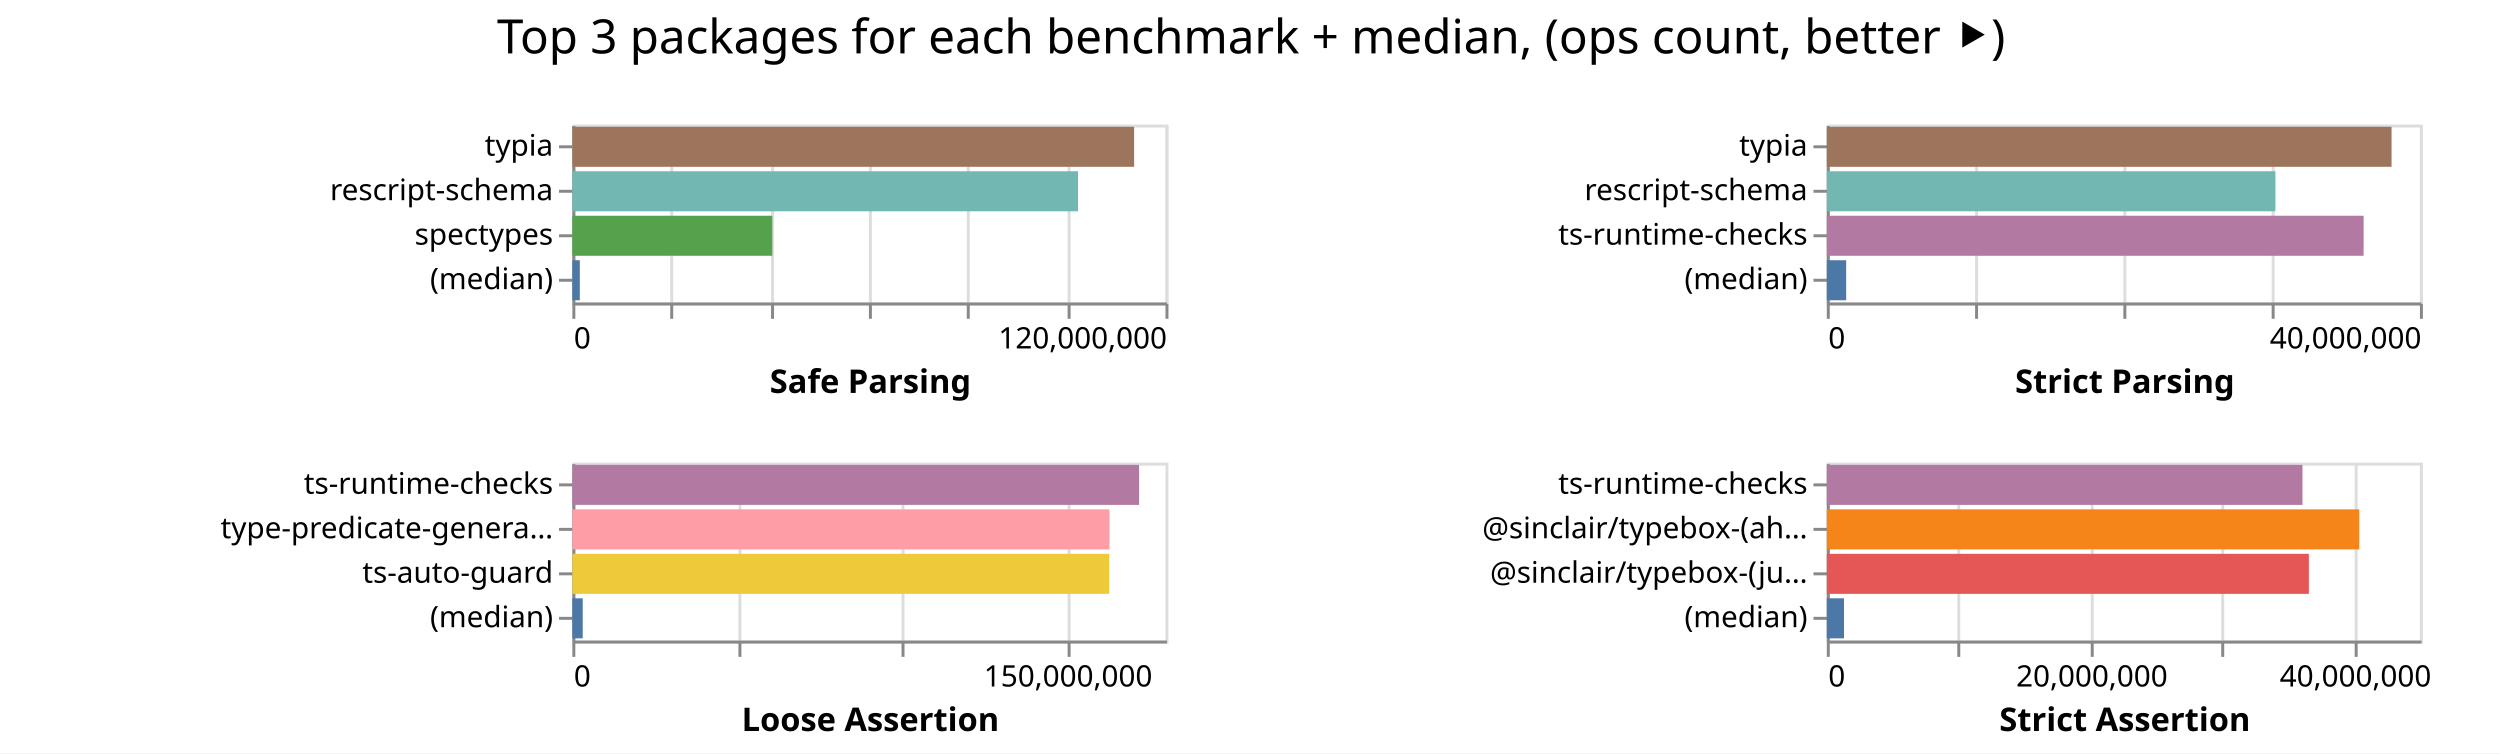
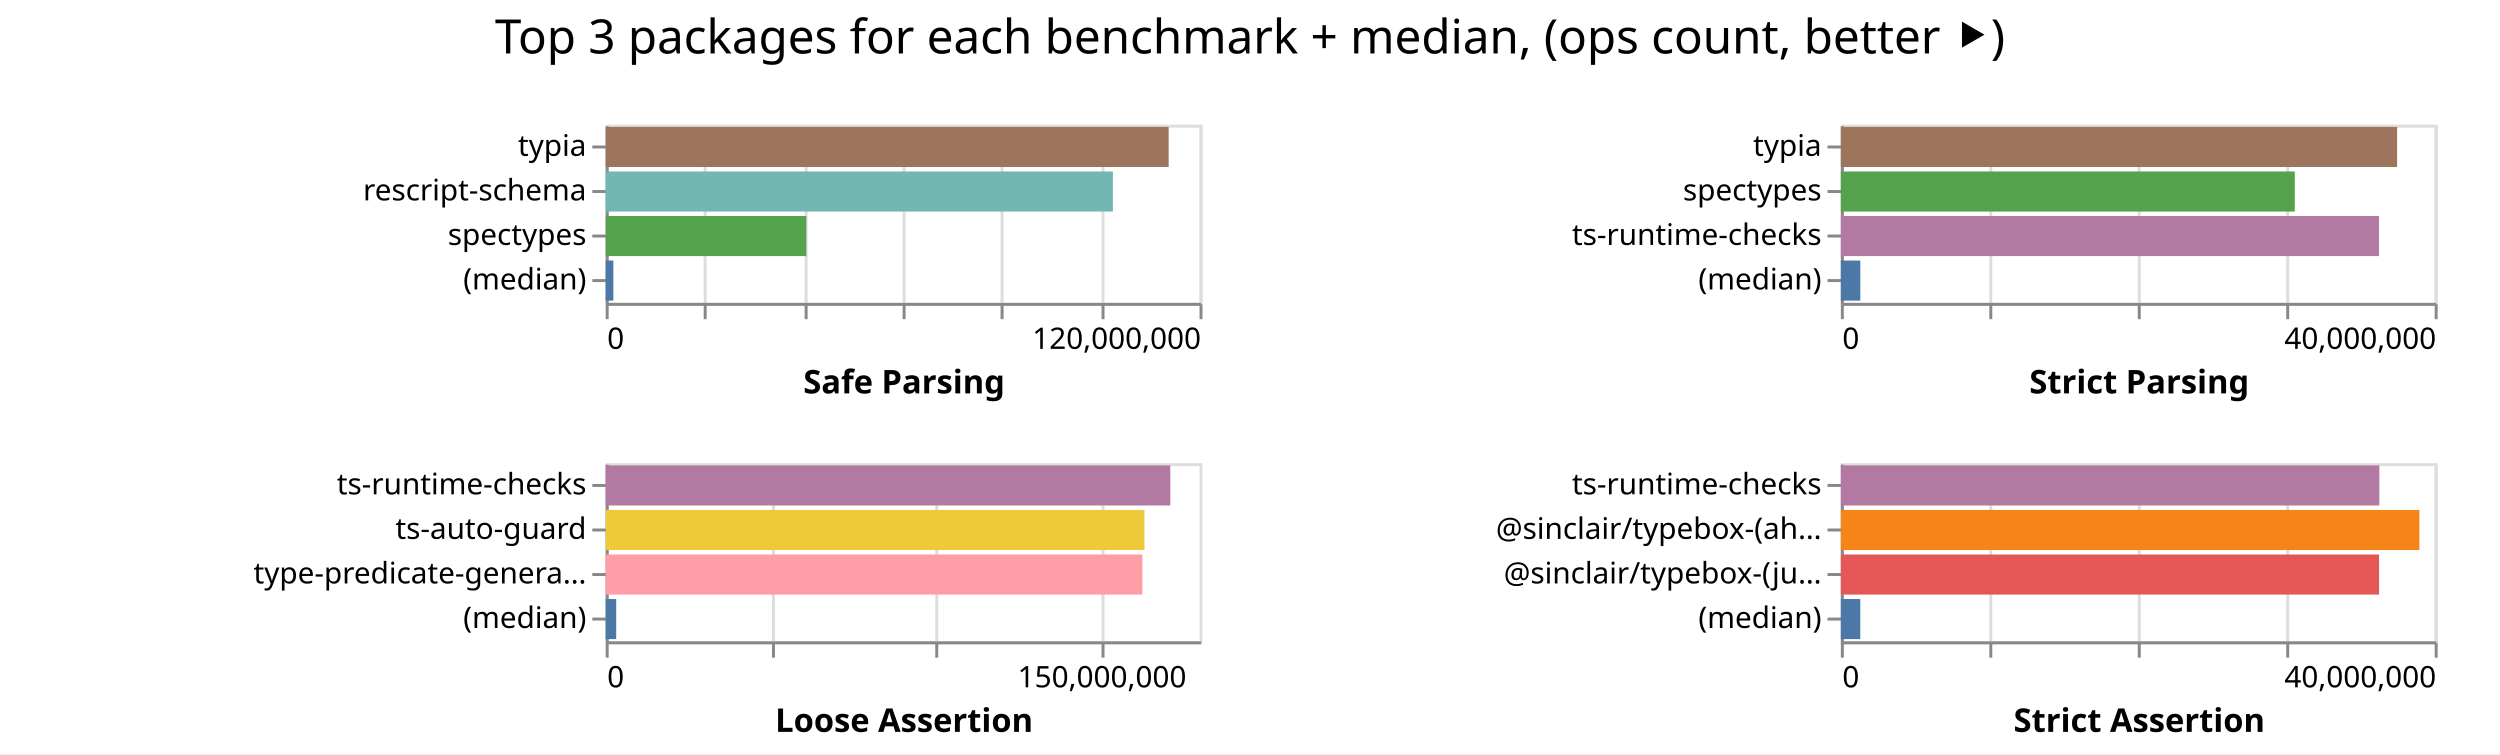
- <svg xmlns="http://www.w3.org/2000/svg" width="843" height="254" class="marks">
-   <path fill="#fff" d="M0 0h843v254H0z" />
+ <svg xmlns="http://www.w3.org/2000/svg" width="842" height="254" class="marks">
+   <path fill="#fff" d="M0 0h842v254H0z" />
  <g fill="none" stroke-miterlimit="10" aria-roledescription="group mark container" class="mark-group role-frame root">
-     <path d="M193 42" aria-hidden="true" class="background" />
+     <path d="M204 42" aria-hidden="true" class="background" />
    <g aria-roledescription="group mark container" class="mark-group role-scope child__Safe_Parsing_group">
-       <path stroke="#ddd" d="M193.5 42.5h200v60h-200Z" aria-hidden="true" class="background" />
+       <path stroke="#ddd" d="M204.5 42.5h200v60h-200Z" aria-hidden="true" class="background" />
      <g aria-hidden="true" class="mark-group role-axis">
-         <path d="M193.5 102.5" aria-hidden="true" class="background" pointer-events="none" />
+         <path d="M204.5 102.5" aria-hidden="true" class="background" pointer-events="none" />
        <g stroke="#ddd" class="mark-rule role-axis-grid" pointer-events="none">
-           <path d="M193.5 102.5v-60M226.5 102.5v-60M260.5 102.5v-60M293.5 102.5v-60M326.5 102.5v-60M360.5 102.5v-60M393.5 102.5v-60" />
+           <path d="M204.5 102.5v-60M237.5 102.5v-60M271.5 102.5v-60M304.5 102.5v-60M337.5 102.5v-60M371.5 102.5v-60M404.5 102.5v-60" />
        </g>
      </g>
      <g aria-label="X-axis titled 'Safe Parsing' for a linear scale with values from 0 to 120,000,000" aria-roledescription="axis" class="mark-group role-axis" pointer-events="none">
-         <path d="M193.5 102.5" aria-hidden="true" class="background" />
+         <path d="M204.5 102.5" aria-hidden="true" class="background" />
        <g stroke="#888" class="mark-rule role-axis-tick">
-           <path d="M193.5 102.5v5M226.5 102.5v5M260.5 102.5v5M293.5 102.5v5M326.5 102.5v5M360.5 102.5v5M393.5 102.5v5" />
+           <path d="M204.5 102.5v5M237.5 102.5v5M271.5 102.5v5M304.5 102.5v5M337.5 102.5v5M371.5 102.5v5M404.5 102.5v5" />
        </g>
        <g fill="#000" class="mark-text role-axis-label" font-family="sans-serif" font-size="10">
-           <text transform="translate(193.5 117.5)">0</text>
-           <text text-anchor="end" transform="translate(393.5 117.5)">120,000,000</text>
+           <text transform="translate(204.5 117.5)">0</text>
+           <text text-anchor="end" transform="translate(404.5 117.5)">120,000,000</text>
        </g>
-         <path stroke="#888" d="M193.5 102.5h200" class="mark-rule role-axis-domain" />
-         <text fill="#000" class="mark-text role-axis-title" font-family="sans-serif" font-size="11" font-weight="bold" text-anchor="middle" transform="translate(293.5 132.5)">Safe Parsing</text>
+         <path stroke="#888" d="M204.5 102.5h200" class="mark-rule role-axis-domain" />
+         <text fill="#000" class="mark-text role-axis-title" font-family="sans-serif" font-size="11" font-weight="bold" text-anchor="middle" transform="translate(304.5 132.5)">Safe Parsing</text>
      </g>
      <g aria-label="Y-axis for a discrete scale with 4 values: typia, rescript-schema, spectypes, (median)" aria-roledescription="axis" class="mark-group role-axis" pointer-events="none">
-         <path d="M193.5 42.5" aria-hidden="true" class="background" />
+         <path d="M204.5 42.5" aria-hidden="true" class="background" />
        <g stroke="#888" class="mark-rule role-axis-tick">
-           <path d="M193.5 49.5h-5M193.5 64.5h-5M193.5 79.5h-5M193.5 94.5h-5" />
+           <path d="M204.5 49.5h-5M204.5 64.5h-5M204.5 79.5h-5M204.5 94.5h-5" />
        </g>
        <g fill="#000" class="mark-text role-axis-label" font-family="sans-serif" font-size="10" text-anchor="end">
-           <text transform="translate(186.5 52.5)">typia</text>
-           <text transform="translate(186.5 67.5)">rescript-schema</text>
-           <text transform="translate(186.5 82.5)">spectypes</text>
-           <text transform="translate(186.5 97.5)">(median)</text>
+           <text transform="translate(197.5 52.5)">typia</text>
+           <text transform="translate(197.5 67.5)">rescript-schema</text>
+           <text transform="translate(197.5 82.5)">spectypes</text>
+           <text transform="translate(197.5 97.5)">(median)</text>
        </g>
-         <path stroke="#888" d="M193.5 42.5v60" class="mark-rule role-axis-domain" />
+         <path stroke="#888" d="M204.5 42.5v60" class="mark-rule role-axis-domain" />
      </g>
      <g aria-roledescription="rect mark container" class="mark-rect role-mark child__Safe_Parsing_marks">
-         <path fill="#9d755d" d="M193 42.75h189.43v13.5H193Z" aria-label="Safe Parsing: 113658417; name: typia" aria-roledescription="bar" />
-         <path fill="#72b7b2" d="M193 57.75h170.514v13.5H193Z" aria-label="Safe Parsing: 102308417; name: rescript-schema" aria-roledescription="bar" />
-         <path fill="#54a24b" d="M193 72.75h67.419v13.5H193Z" aria-label="Safe Parsing: 40451118; name: spectypes" aria-roledescription="bar" />
-         <path fill="#4c78a8" d="M193 87.75h2.513v13.5H193Z" aria-label="Safe Parsing: 1507515; name: (median)" aria-roledescription="bar" />
+         <path fill="#9d755d" d="M204 42.75h189.607v13.5H204Z" aria-label="Safe Parsing: 113764421; name: typia" aria-roledescription="bar" />
+         <path fill="#72b7b2" d="M204 57.75h170.827v13.5H204Z" aria-label="Safe Parsing: 102496238; name: rescript-schema" aria-roledescription="bar" />
+         <path fill="#54a24b" d="M204 72.75h67.57v13.5H204Z" aria-label="Safe Parsing: 40541582; name: spectypes" aria-roledescription="bar" />
+         <path fill="#4c78a8" d="M204 87.75h2.584v13.5H204Z" aria-label="Safe Parsing: 1550135; name: (median)" aria-roledescription="bar" />
      </g>
    </g>
    <g aria-roledescription="group mark container" class="mark-group role-scope child__Strict_Parsing_group">
-       <path stroke="#ddd" d="M616.5 42.5h200v60h-200Z" aria-hidden="true" class="background" />
+       <path stroke="#ddd" d="M620.5 42.5h200v60h-200Z" aria-hidden="true" class="background" />
      <g aria-hidden="true" class="mark-group role-axis">
-         <path d="M616.5 102.5" aria-hidden="true" class="background" pointer-events="none" />
+         <path d="M620.5 102.5" aria-hidden="true" class="background" pointer-events="none" />
        <g stroke="#ddd" class="mark-rule role-axis-grid" pointer-events="none">
-           <path d="M616.5 102.5v-60M666.5 102.5v-60M716.5 102.5v-60M766.5 102.5v-60M816.5 102.5v-60" />
+           <path d="M620.5 102.5v-60M670.5 102.5v-60M720.5 102.5v-60M770.5 102.5v-60M820.5 102.5v-60" />
        </g>
      </g>
      <g aria-label="X-axis titled 'Strict Parsing' for a linear scale with values from 0 to 40,000,000" aria-roledescription="axis" class="mark-group role-axis" pointer-events="none">
-         <path d="M616.5 102.5" aria-hidden="true" class="background" />
+         <path d="M620.5 102.5" aria-hidden="true" class="background" />
        <g stroke="#888" class="mark-rule role-axis-tick">
-           <path d="M616.5 102.5v5M666.5 102.5v5M716.5 102.5v5M766.5 102.5v5M816.5 102.5v5" />
+           <path d="M620.5 102.5v5M670.5 102.5v5M720.5 102.5v5M770.5 102.5v5M820.5 102.5v5" />
        </g>
        <g fill="#000" class="mark-text role-axis-label" font-family="sans-serif" font-size="10">
-           <text transform="translate(616.5 117.5)">0</text>
-           <text text-anchor="end" transform="translate(816.5 117.5)">40,000,000</text>
+           <text transform="translate(620.5 117.5)">0</text>
+           <text text-anchor="end" transform="translate(820.5 117.5)">40,000,000</text>
        </g>
-         <path stroke="#888" d="M616.5 102.5h200" class="mark-rule role-axis-domain" />
-         <text fill="#000" class="mark-text role-axis-title" font-family="sans-serif" font-size="11" font-weight="bold" text-anchor="middle" transform="translate(716.5 132.5)">Strict Parsing</text>
+         <path stroke="#888" d="M620.5 102.5h200" class="mark-rule role-axis-domain" />
+         <text fill="#000" class="mark-text role-axis-title" font-family="sans-serif" font-size="11" font-weight="bold" text-anchor="middle" transform="translate(720.5 132.5)">Strict Parsing</text>
      </g>
-       <g aria-label="Y-axis for a discrete scale with 4 values: typia, rescript-schema, ts-runtime-checks, (median)" aria-roledescription="axis" class="mark-group role-axis" pointer-events="none">
-         <path d="M616.5 42.5" aria-hidden="true" class="background" />
+       <g aria-label="Y-axis for a discrete scale with 4 values: typia, spectypes, ts-runtime-checks, (median)" aria-roledescription="axis" class="mark-group role-axis" pointer-events="none">
+         <path d="M620.5 42.5" aria-hidden="true" class="background" />
        <g stroke="#888" class="mark-rule role-axis-tick">
-           <path d="M616.5 49.5h-5M616.5 64.5h-5M616.5 79.5h-5M616.5 94.5h-5" />
+           <path d="M620.5 49.5h-5M620.5 64.5h-5M620.5 79.5h-5M620.5 94.5h-5" />
        </g>
        <g fill="#000" class="mark-text role-axis-label" font-family="sans-serif" font-size="10" text-anchor="end">
-           <text transform="translate(609.5 52.5)">typia</text>
-           <text transform="translate(609.5 67.5)">rescript-schema</text>
-           <text transform="translate(609.5 82.5)">ts-runtime-checks</text>
-           <text transform="translate(609.5 97.5)">(median)</text>
+           <text transform="translate(613.5 52.5)">typia</text>
+           <text transform="translate(613.5 67.5)">spectypes</text>
+           <text transform="translate(613.5 82.5)">ts-runtime-checks</text>
+           <text transform="translate(613.5 97.5)">(median)</text>
        </g>
-         <path stroke="#888" d="M616.5 42.5v60" class="mark-rule role-axis-domain" />
+         <path stroke="#888" d="M620.5 42.5v60" class="mark-rule role-axis-domain" />
      </g>
      <g aria-roledescription="rect mark container" class="mark-rect role-mark child__Strict_Parsing_marks">
-         <path fill="#9d755d" d="M616 42.75h190.435v13.5H616Z" aria-label="Strict Parsing: 38086974; name: typia" aria-roledescription="bar" />
-         <path fill="#72b7b2" d="M616 57.75h151.27v13.5H616Z" aria-label="Strict Parsing: 30254188; name: rescript-schema" aria-roledescription="bar" />
-         <path fill="#b279a2" d="M616 72.75h181.015v13.5H616Z" aria-label="Strict Parsing: 36203015; name: ts-runtime-checks" aria-roledescription="bar" />
-         <path fill="#4c78a8" d="M616 87.75h6.53v13.5H616Z" aria-label="Strict Parsing: 1306180; name: (median)" aria-roledescription="bar" />
+         <path fill="#9d755d" d="M620 42.75h187.342v13.5H620Z" aria-label="Strict Parsing: 37468325; name: typia" aria-roledescription="bar" />
+         <path fill="#54a24b" d="M620 57.75h152.887v13.5H620Z" aria-label="Strict Parsing: 30577415; name: spectypes" aria-roledescription="bar" />
+         <path fill="#b279a2" d="M620 72.75h181.247v13.5H620Z" aria-label="Strict Parsing: 36249420; name: ts-runtime-checks" aria-roledescription="bar" />
+         <path fill="#4c78a8" d="M620 87.75h6.554v13.5H620Z" aria-label="Strict Parsing: 1310814; name: (median)" aria-roledescription="bar" />
      </g>
    </g>
    <g aria-roledescription="group mark container" class="mark-group role-scope child__Loose_Assertion_group">
-       <path stroke="#ddd" d="M193.5 156.5h200v60h-200Z" aria-hidden="true" class="background" />
+       <path stroke="#ddd" d="M204.5 156.5h200v60h-200Z" aria-hidden="true" class="background" />
      <g aria-hidden="true" class="mark-group role-axis">
-         <path d="M193.5 216.5" aria-hidden="true" class="background" pointer-events="none" />
+         <path d="M204.5 216.5" aria-hidden="true" class="background" pointer-events="none" />
        <g stroke="#ddd" class="mark-rule role-axis-grid" pointer-events="none">
-           <path d="M193.5 216.5v-60M249.5 216.5v-60M304.5 216.5v-60M360.5 216.5v-60" />
+           <path d="M204.5 216.5v-60M260.5 216.5v-60M315.5 216.5v-60M371.5 216.5v-60" />
        </g>
      </g>
      <g aria-label="X-axis titled 'Loose Assertion' for a linear scale with values from 0 to 180,000,000" aria-roledescription="axis" class="mark-group role-axis" pointer-events="none">
-         <path d="M193.5 216.5" aria-hidden="true" class="background" />
+         <path d="M204.5 216.5" aria-hidden="true" class="background" />
        <g stroke="#888" class="mark-rule role-axis-tick">
-           <path d="M193.5 216.5v5M249.5 216.5v5M304.5 216.5v5M360.5 216.5v5" />
+           <path d="M204.5 216.5v5M260.5 216.5v5M315.5 216.5v5M371.5 216.5v5" />
        </g>
        <g fill="#000" class="mark-text role-axis-label" font-family="sans-serif" font-size="10">
-           <text transform="translate(193.5 231.5)">0</text>
-           <text text-anchor="middle" transform="translate(360.167 231.5)">150,000,000</text>
+           <text transform="translate(204.5 231.5)">0</text>
+           <text text-anchor="middle" transform="translate(371.167 231.5)">150,000,000</text>
        </g>
-         <path stroke="#888" d="M193.5 216.5h200" class="mark-rule role-axis-domain" />
-         <text fill="#000" class="mark-text role-axis-title" font-family="sans-serif" font-size="11" font-weight="bold" text-anchor="middle" transform="translate(293.5 246.5)">Loose Assertion</text>
+         <path stroke="#888" d="M204.5 216.5h200" class="mark-rule role-axis-domain" />
+         <text fill="#000" class="mark-text role-axis-title" font-family="sans-serif" font-size="11" font-weight="bold" text-anchor="middle" transform="translate(304.5 246.5)">Loose Assertion</text>
      </g>
-       <g aria-label="Y-axis for a discrete scale with 4 values: ts-runtime-checks, type-predicate-generator, ts-auto-guard, (median)" aria-roledescription="axis" class="mark-group role-axis" pointer-events="none">
-         <path d="M193.5 156.5" aria-hidden="true" class="background" />
+       <g aria-label="Y-axis for a discrete scale with 4 values: ts-runtime-checks, ts-auto-guard, type-predicate-generator, (median)" aria-roledescription="axis" class="mark-group role-axis" pointer-events="none">
+         <path d="M204.5 156.5" aria-hidden="true" class="background" />
        <g stroke="#888" class="mark-rule role-axis-tick">
-           <path d="M193.5 163.5h-5M193.5 178.5h-5M193.5 193.5h-5M193.5 208.5h-5" />
+           <path d="M204.5 163.5h-5M204.5 178.5h-5M204.5 193.5h-5M204.5 208.5h-5" />
        </g>
        <g fill="#000" class="mark-text role-axis-label" font-family="sans-serif" font-size="10" text-anchor="end">
-           <text transform="translate(186.5 166.5)">ts-runtime-checks</text>
-           <text transform="translate(186.5 181.5)">type-predicate-genera…</text>
-           <text transform="translate(186.5 196.5)">ts-auto-guard</text>
-           <text transform="translate(186.5 211.5)">(median)</text>
+           <text transform="translate(197.5 166.5)">ts-runtime-checks</text>
+           <text transform="translate(197.5 181.5)">ts-auto-guard</text>
+           <text transform="translate(197.5 196.5)">type-predicate-genera…</text>
+           <text transform="translate(197.5 211.5)">(median)</text>
        </g>
-         <path stroke="#888" d="M193.5 156.5v60" class="mark-rule role-axis-domain" />
+         <path stroke="#888" d="M204.5 156.5v60" class="mark-rule role-axis-domain" />
      </g>
      <g aria-roledescription="rect mark container" class="mark-rect role-mark child__Loose_Assertion_marks">
-         <path fill="#b279a2" d="M193 156.75h191.091v13.5H193Z" aria-label="Loose Assertion: 171982049; name: ts-runtime-checks" aria-roledescription="bar" />
-         <path fill="#ff9da6" d="M193 171.75h181.097v13.5H193Z" aria-label="Loose Assertion: 162986850; name: type-predicate-generator" aria-roledescription="bar" />
-         <path fill="#eeca3b" d="M193 186.75h181.023v13.5H193Z" aria-label="Loose Assertion: 162920605; name: ts-auto-guard" aria-roledescription="bar" />
-         <path fill="#4c78a8" d="M193 201.75h3.49v13.5H193Z" aria-label="Loose Assertion: 3141854; name: (median)" aria-roledescription="bar" />
+         <path fill="#b279a2" d="M204 156.75h190.155v13.5H204Z" aria-label="Loose Assertion: 171139660; name: ts-runtime-checks" aria-roledescription="bar" />
+         <path fill="#eeca3b" d="M204 171.75h181.466v13.5H204Z" aria-label="Loose Assertion: 163319147; name: ts-auto-guard" aria-roledescription="bar" />
+         <path fill="#ff9da6" d="M204 186.75h180.746v13.5H204Z" aria-label="Loose Assertion: 162671223; name: type-predicate-generator" aria-roledescription="bar" />
+         <path fill="#4c78a8" d="M204 201.75h3.537v13.5H204Z" aria-label="Loose Assertion: 3183698; name: (median)" aria-roledescription="bar" />
      </g>
    </g>
    <g aria-roledescription="group mark container" class="mark-group role-scope child__Strict_Assertion_group">
-       <path stroke="#ddd" d="M616.5 156.5h200v60h-200Z" aria-hidden="true" class="background" />
+       <path stroke="#ddd" d="M620.5 156.5h200v60h-200Z" aria-hidden="true" class="background" />
      <g aria-hidden="true" class="mark-group role-axis">
-         <path d="M616.5 216.5" aria-hidden="true" class="background" pointer-events="none" />
+         <path d="M620.5 216.5" aria-hidden="true" class="background" pointer-events="none" />
        <g stroke="#ddd" class="mark-rule role-axis-grid" pointer-events="none">
-           <path d="M616.5 216.5v-60M660.5 216.5v-60M705.5 216.5v-60M749.5 216.5v-60M794.5 216.5v-60" />
+           <path d="M620.5 216.5v-60M670.5 216.5v-60M720.5 216.5v-60M770.5 216.5v-60M820.5 216.5v-60" />
        </g>
      </g>
-       <g aria-label="X-axis titled 'Strict Assertion' for a linear scale with values from 0 to 45,000,000" aria-roledescription="axis" class="mark-group role-axis" pointer-events="none">
-         <path d="M616.5 216.5" aria-hidden="true" class="background" />
+       <g aria-label="X-axis titled 'Strict Assertion' for a linear scale with values from 0 to 40,000,000" aria-roledescription="axis" class="mark-group role-axis" pointer-events="none">
+         <path d="M620.5 216.5" aria-hidden="true" class="background" />
        <g stroke="#888" class="mark-rule role-axis-tick">
-           <path d="M616.5 216.5v5M660.5 216.5v5M705.5 216.5v5M749.5 216.5v5M794.5 216.5v5" />
+           <path d="M620.5 216.5v5M670.5 216.5v5M720.5 216.5v5M770.5 216.5v5M820.5 216.5v5" />
        </g>
        <g fill="#000" class="mark-text role-axis-label" font-family="sans-serif" font-size="10">
-           <text transform="translate(616.5 231.5)">0</text>
-           <text text-anchor="middle" transform="translate(705.389 231.5)">20,000,000</text>
-           <text text-anchor="middle" transform="translate(794.278 231.5)">40,000,000</text>
+           <text transform="translate(620.5 231.5)">0</text>
+           <text text-anchor="end" transform="translate(820.5 231.5)">40,000,000</text>
        </g>
-         <path stroke="#888" d="M616.5 216.5h200" class="mark-rule role-axis-domain" />
-         <text fill="#000" class="mark-text role-axis-title" font-family="sans-serif" font-size="11" font-weight="bold" text-anchor="middle" transform="translate(716.5 246.5)">Strict Assertion</text>
+         <path stroke="#888" d="M620.5 216.5h200" class="mark-rule role-axis-domain" />
+         <text fill="#000" class="mark-text role-axis-title" font-family="sans-serif" font-size="11" font-weight="bold" text-anchor="middle" transform="translate(720.5 246.5)">Strict Assertion</text>
      </g>
      <g aria-label="Y-axis for a discrete scale with 4 values: ts-runtime-checks, @sinclair/typebox-(ahead-of-time), @sinclair/typebox-(just-in-time), (median)" aria-roledescription="axis" class="mark-group role-axis" pointer-events="none">
-         <path d="M616.5 156.5" aria-hidden="true" class="background" />
+         <path d="M620.5 156.5" aria-hidden="true" class="background" />
        <g stroke="#888" class="mark-rule role-axis-tick">
-           <path d="M616.5 163.5h-5M616.5 178.5h-5M616.5 193.5h-5M616.5 208.5h-5" />
+           <path d="M620.5 163.5h-5M620.5 178.5h-5M620.5 193.5h-5M620.5 208.5h-5" />
        </g>
        <g fill="#000" class="mark-text role-axis-label" font-family="sans-serif" font-size="10" text-anchor="end">
-           <text transform="translate(609.5 166.5)">ts-runtime-checks</text>
-           <text transform="translate(609.5 181.5)">@sinclair/typebox-(ah…</text>
-           <text transform="translate(609.5 196.5)">@sinclair/typebox-(ju…</text>
-           <text transform="translate(609.5 211.5)">(median)</text>
+           <text transform="translate(613.5 166.5)">ts-runtime-checks</text>
+           <text transform="translate(613.5 181.5)">@sinclair/typebox-(ah…</text>
+           <text transform="translate(613.5 196.5)">@sinclair/typebox-(ju…</text>
+           <text transform="translate(613.5 211.5)">(median)</text>
        </g>
-         <path stroke="#888" d="M616.5 156.5v60" class="mark-rule role-axis-domain" />
+         <path stroke="#888" d="M620.5 156.5v60" class="mark-rule role-axis-domain" />
      </g>
      <g aria-roledescription="rect mark container" class="mark-rect role-mark child__Strict_Assertion_marks">
-         <path fill="#b279a2" d="M616 156.75h160.395v13.5H616Z" aria-label="Strict Assertion: 36088778; name: ts-runtime-checks" aria-roledescription="bar" />
-         <path fill="#f58518" d="M616 171.75h179.535v13.5H616Z" aria-label="Strict Assertion: 40395475; name: @sinclair/typebox-(ahead-of-time)" aria-roledescription="bar" />
-         <path fill="#e45756" d="M616 186.75h162.548v13.5H616Z" aria-label="Strict Assertion: 36573248; name: @sinclair/typebox-(just-in-time)" aria-roledescription="bar" />
-         <path fill="#4c78a8" d="M616 201.75h5.8v13.5H616Z" aria-label="Strict Assertion: 1304822.5; name: (median)" aria-roledescription="bar" />
+         <path fill="#b279a2" d="M620 156.75h181.367v13.5H620Z" aria-label="Strict Assertion: 36273410; name: ts-runtime-checks" aria-roledescription="bar" />
+         <path fill="#f58518" d="M620 171.75h194.85v13.5H620Z" aria-label="Strict Assertion: 38969873; name: @sinclair/typebox-(ahead-of-time)" aria-roledescription="bar" />
+         <path fill="#e45756" d="M620 186.75h181.264v13.5H620Z" aria-label="Strict Assertion: 36252729; name: @sinclair/typebox-(just-in-time)" aria-roledescription="bar" />
+         <path fill="#4c78a8" d="M620 201.75h6.538v13.5H620Z" aria-label="Strict Assertion: 1307570; name: (median)" aria-roledescription="bar" />
      </g>
    </g>
    <g class="mark-group role-title">
-       <path d="M421.889 5" aria-hidden="true" class="background" pointer-events="none" />
-       <text fill="#000" aria-label="Title text 'Top 3 packages for each benchmark + median, (ops count, better ⯈)'" aria-roledescription="title" class="mark-text role-title-text" font-family="sans-serif" font-size="16" pointer-events="none" text-anchor="middle" transform="translate(421.889 18)">Top 3 packages for each benchmark + median, (ops count, better ⯈)</text>
+       <path d="M421 5" aria-hidden="true" class="background" pointer-events="none" />
+       <text fill="#000" aria-label="Title text 'Top 3 packages for each benchmark + median, (ops count, better ⯈)'" aria-roledescription="title" class="mark-text role-title-text" font-family="sans-serif" font-size="16" pointer-events="none" text-anchor="middle" transform="translate(421 18)">Top 3 packages for each benchmark + median, (ops count, better ⯈)</text>
    </g>
  </g>
</svg>
